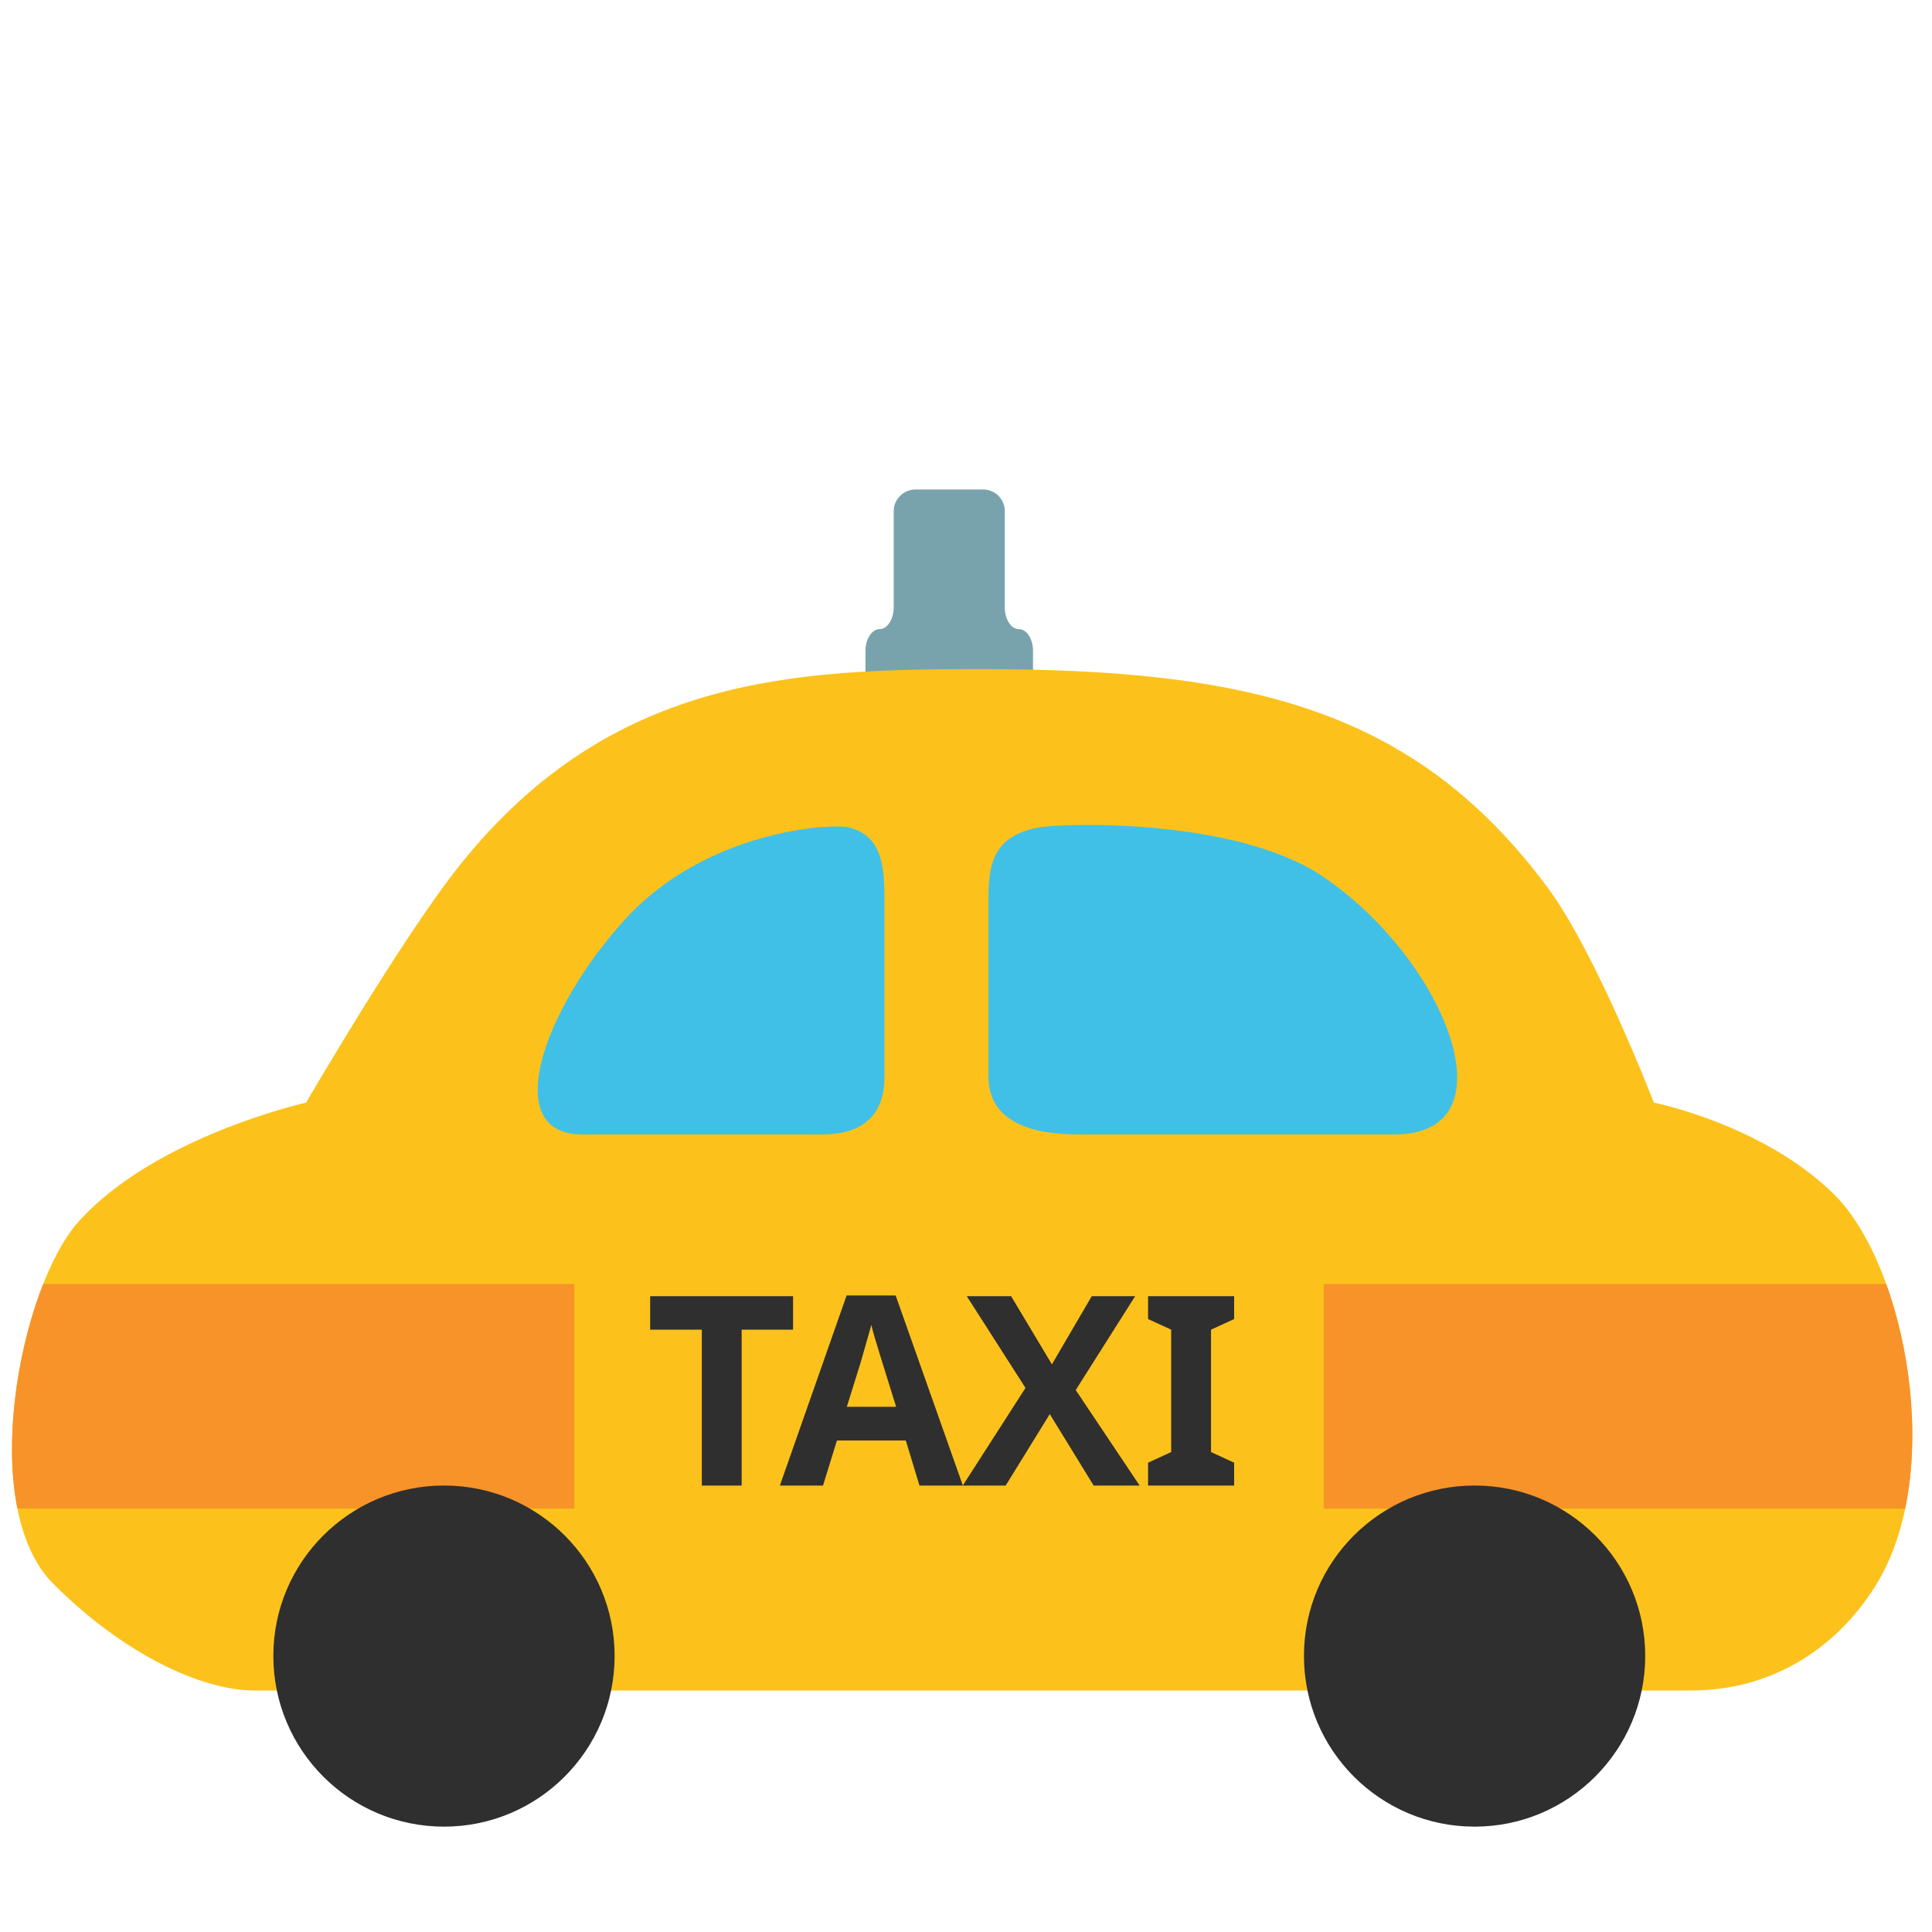
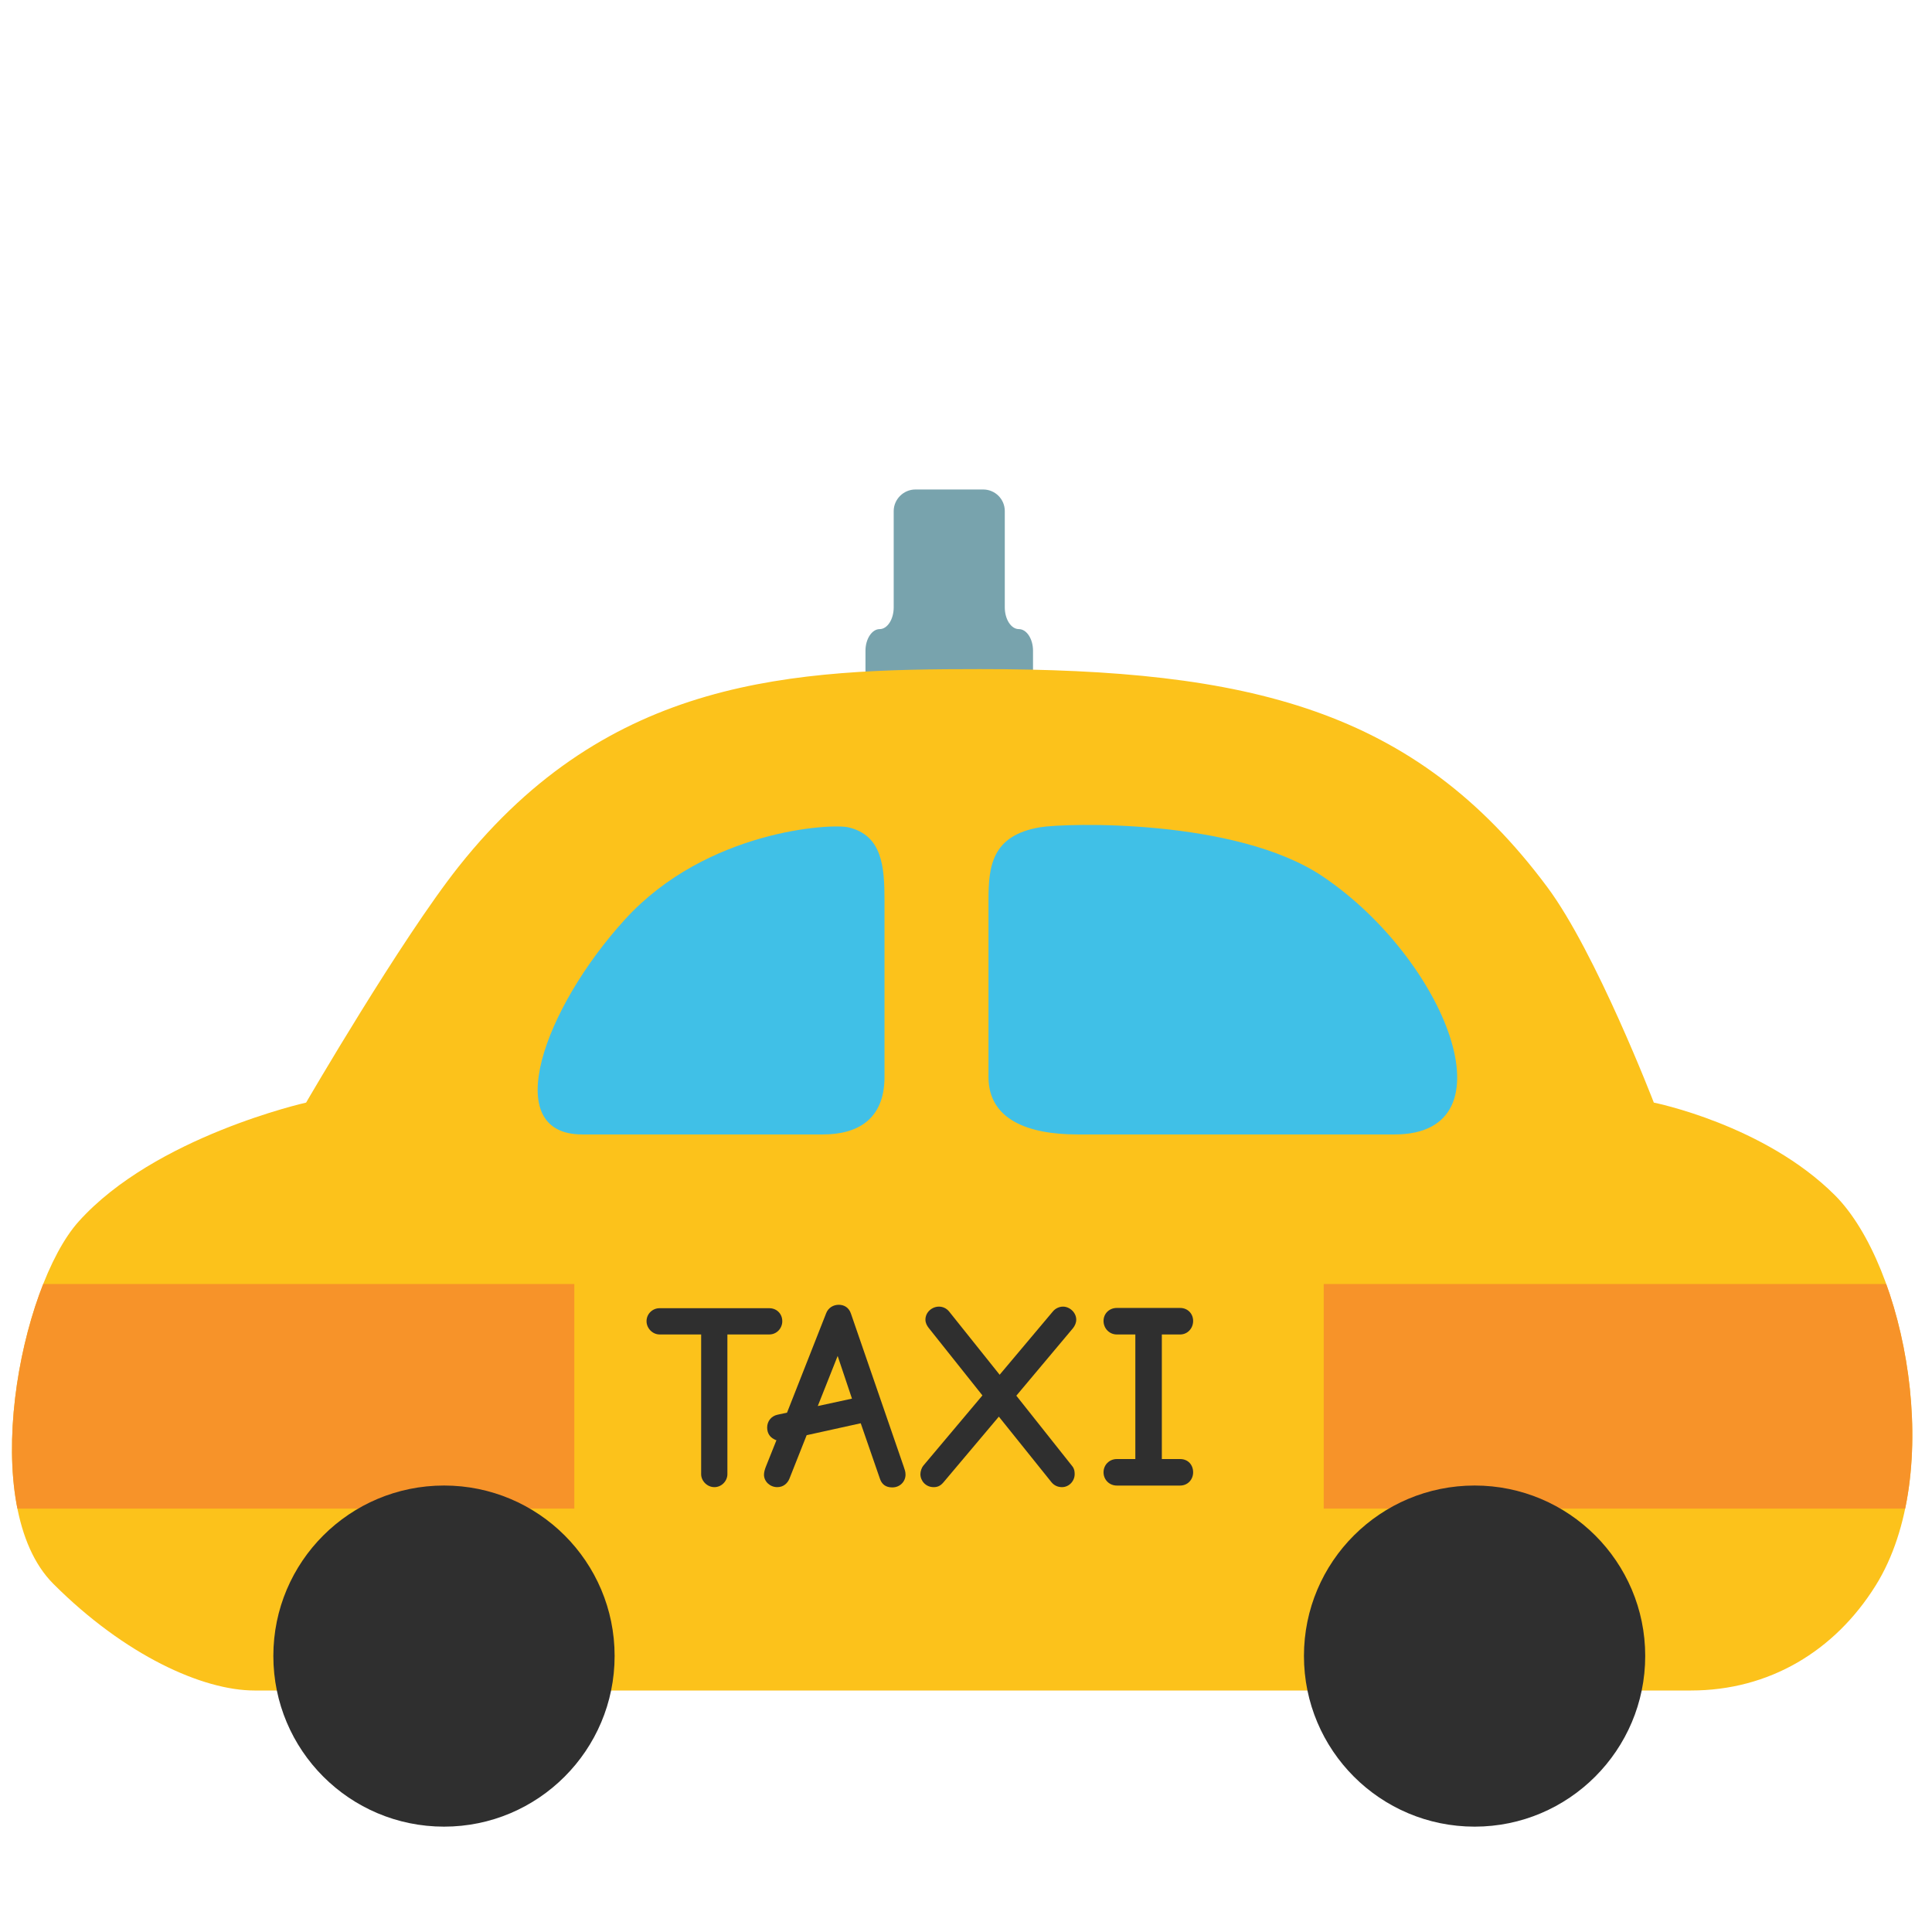
- <svg xmlns="http://www.w3.org/2000/svg" xmlns:xlink="http://www.w3.org/1999/xlink" width="128" height="128" viewBox="0 0 128 128">
+ <svg xmlns="http://www.w3.org/2000/svg" xmlns:xlink="http://www.w3.org/1999/xlink" width="128" height="128" version="1.1" viewBox="0 0 128 128">
  <path d="M67.5 41.68c-.51 0-.93-.65-.93-1.44v-6.38c0-.79-.64-1.43-1.43-1.43h-4.49c-.79 0-1.44.65-1.44 1.43v6.38c0 .79-.42 1.44-.93 1.44s-.94.65-.94 1.43v2.54c0 .79.42 1.43.94 1.43h9.23c.51 0 .93-.64.93-1.43v-2.54c0-.78-.42-1.43-.94-1.43z" fill="#78a3ad" />
  <defs>
-     <path d="M121.57 79.19c-4.68-4.68-12-6.14-12-6.14s-3.83-9.95-7.06-14.28c-8.78-11.8-19.77-14.44-37.58-14.44-12.31 0-24.53.47-34.54 13.08-3.83 4.83-10.11 15.64-10.11 15.64s-10.01 2.24-15.07 7.88c-3.88 4.32-6.79 18.9-1.67 24.01 4.73 4.73 9.89 7.06 13.32 7.06H112.03c5.17 0 9.52-2.6 12.24-6.96 4.66-7.48 1.97-21.17-2.7-25.85z" id="a" />
+     <path id="a" d="M121.57 79.19c-4.68-4.68-12-6.14-12-6.14s-3.83-9.95-7.06-14.28c-8.78-11.8-19.77-14.44-37.58-14.44-12.31 0-24.53.47-34.54 13.08-3.83 4.83-10.11 15.64-10.11 15.64s-10.01 2.24-15.07 7.88c-3.88 4.32-6.79 18.9-1.67 24.01 4.73 4.73 9.89 7.06 13.32 7.06H112.03c5.17 0 9.52-2.6 12.24-6.96 4.66-7.48 1.97-21.17-2.7-25.85z" />
  </defs>
-   <use height="100%" width="100%" xlink:href="#a" overflow="visible" fill="#fcc21b" />
+   <use width="100%" height="100%" fill="#fcc21b" overflow="visible" xlink:href="#a" />
  <clipPath id="b">
-     <use height="100%" width="100%" xlink:href="#a" overflow="visible" />
+     <use width="100%" height="100%" overflow="visible" xlink:href="#a" />
  </clipPath>
-   <path clip-path="url(#b)" fill="#f79329" d="M-4.13 85.07h42.18v14.88H-4.13zM87.7 85.07h42.39v14.88H87.7z" />
-   <path d="M40.72 109.71c0 6.24-5.06 11.31-11.3 11.31-6.25 0-11.31-5.06-11.31-11.31 0-6.24 5.06-11.29 11.31-11.29 6.24 0 11.3 5.05 11.3 11.29zM109 109.71c0 6.24-5.07 11.31-11.3 11.31-6.25 0-11.31-5.06-11.31-11.31 0-6.24 5.06-11.29 11.31-11.29 6.23 0 11.3 5.05 11.3 11.29z" fill="#2f2f2f" />
+   <path d="m-4.13 85.07h42.18v14.88h-42.18zm91.83 0h42.39v14.88h-42.39z" clip-path="url(#b)" fill="#f79329" />
+   <path d="m40.72 109.71c0 6.24-5.06 11.31-11.3 11.31-6.25 0-11.31-5.06-11.31-11.31 0-6.24 5.06-11.29 11.31-11.29 6.24 0 11.3 5.05 11.3 11.29zm68.28 0c0 6.24-5.07 11.31-11.3 11.31-6.25 0-11.31-5.06-11.31-11.31 0-6.24 5.06-11.29 11.31-11.29 6.23 0 11.3 5.05 11.3 11.29z" fill="#2f2f2f" />
  <path d="M58.6 71.35c0 2.85-1.83 3.81-4.08 3.81H38.57c-5.52 0-2.55-8.34 2.84-14.25s13.69-6.38 14.83-6.09c2.2.54 2.36 2.58 2.36 4.81v11.72zM65.49 71.35c0 2.85 2.66 3.81 5.89 3.81H92.4c7.98 0 3.35-11.62-4.76-17.09-5.76-3.88-17.09-3.54-18.74-3.26-3.19.54-3.41 2.58-3.41 4.81v11.73z" fill="#40c0e7" />
-   <text style="line-height:1.25;-inkscape-font-specification:'Comic Neue';font-variant-ligatures:normal;font-variant-caps:normal;font-variant-numeric:normal;font-feature-settings:normal;text-align:start" x="42.73" y="98.422" font-weight="400" font-size="17.562" font-family="Comic Neue" letter-spacing="0" word-spacing="0" fill="#2f2f2f" stroke-width=".941">
-     <tspan x="42.73" y="98.422" style="-inkscape-font-specification:'Comic Neue Bold'" font-weight="700">TAXI</tspan>
-   </text>
+   <g fill="#2f2f2f" stroke-width=".941" aria-label="TAXI">
+     <path d="m47.331 98.527c0.474 0 0.861-0.404 0.861-0.861v-9.255h2.775c0.492 0 0.861-0.404 0.861-0.878 0-0.492-0.369-0.861-0.861-0.861h-7.271c-0.457 0-0.861 0.369-0.861 0.861 0 0.474 0.404 0.878 0.861 0.878h2.757v9.255c0 0.457 0.404 0.861 0.878 0.861z" />
+     <path d="m59.115 98.545c0.527 0 0.878-0.404 0.878-0.843 0-0.211-0.053-0.334-0.123-0.544l-3.495-10.133c-0.141-0.421-0.474-0.58-0.808-0.58-0.351 0-0.685 0.193-0.825 0.544l-2.599 6.603-0.65 0.141c-0.386 0.088-0.667 0.421-0.667 0.843 0 0.369 0.176 0.632 0.457 0.773 0.053 0.035 0.105 0.053 0.158 0.07l-0.702 1.756c-0.07 0.176-0.123 0.369-0.123 0.527 0 0.457 0.404 0.825 0.878 0.825 0.421 0 0.685-0.263 0.808-0.562l1.141-2.88 3.583-0.79 1.264 3.653c0.123 0.386 0.386 0.597 0.825 0.597zm-4.935-5.391 1.317-3.319 0.948 2.828z" />
+     <path d="m61.855 98.527c0.246 0 0.439-0.07 0.65-0.316l3.671-4.355 3.495 4.355c0.176 0.211 0.421 0.316 0.685 0.316 0.474 0 0.843-0.404 0.843-0.861 0-0.176-0.018-0.351-0.158-0.527l-3.706-4.671 3.758-4.478c0.123-0.158 0.211-0.351 0.211-0.562 0-0.457-0.421-0.861-0.878-0.861-0.228 0-0.492 0.105-0.667 0.316l-3.53 4.197-3.354-4.197c-0.176-0.211-0.421-0.316-0.667-0.316-0.457 0-0.896 0.369-0.896 0.861 0 0.228 0.105 0.404 0.211 0.544l3.565 4.478-3.916 4.654c-0.105 0.123-0.193 0.369-0.193 0.562 0 0.439 0.351 0.861 0.878 0.861z" />
+     <path d="m73.99 98.422h4.197c0.492 0 0.861-0.386 0.861-0.878s-0.334-0.878-0.861-0.878h-1.212v-8.254h1.212c0.492 0 0.861-0.404 0.861-0.896s-0.369-0.861-0.861-0.861h-4.197c-0.492 0-0.878 0.369-0.878 0.861s0.386 0.896 0.878 0.896h1.229v8.254h-1.229c-0.492 0-0.878 0.386-0.878 0.878s0.386 0.878 0.878 0.878z" />
+   </g>
</svg>
